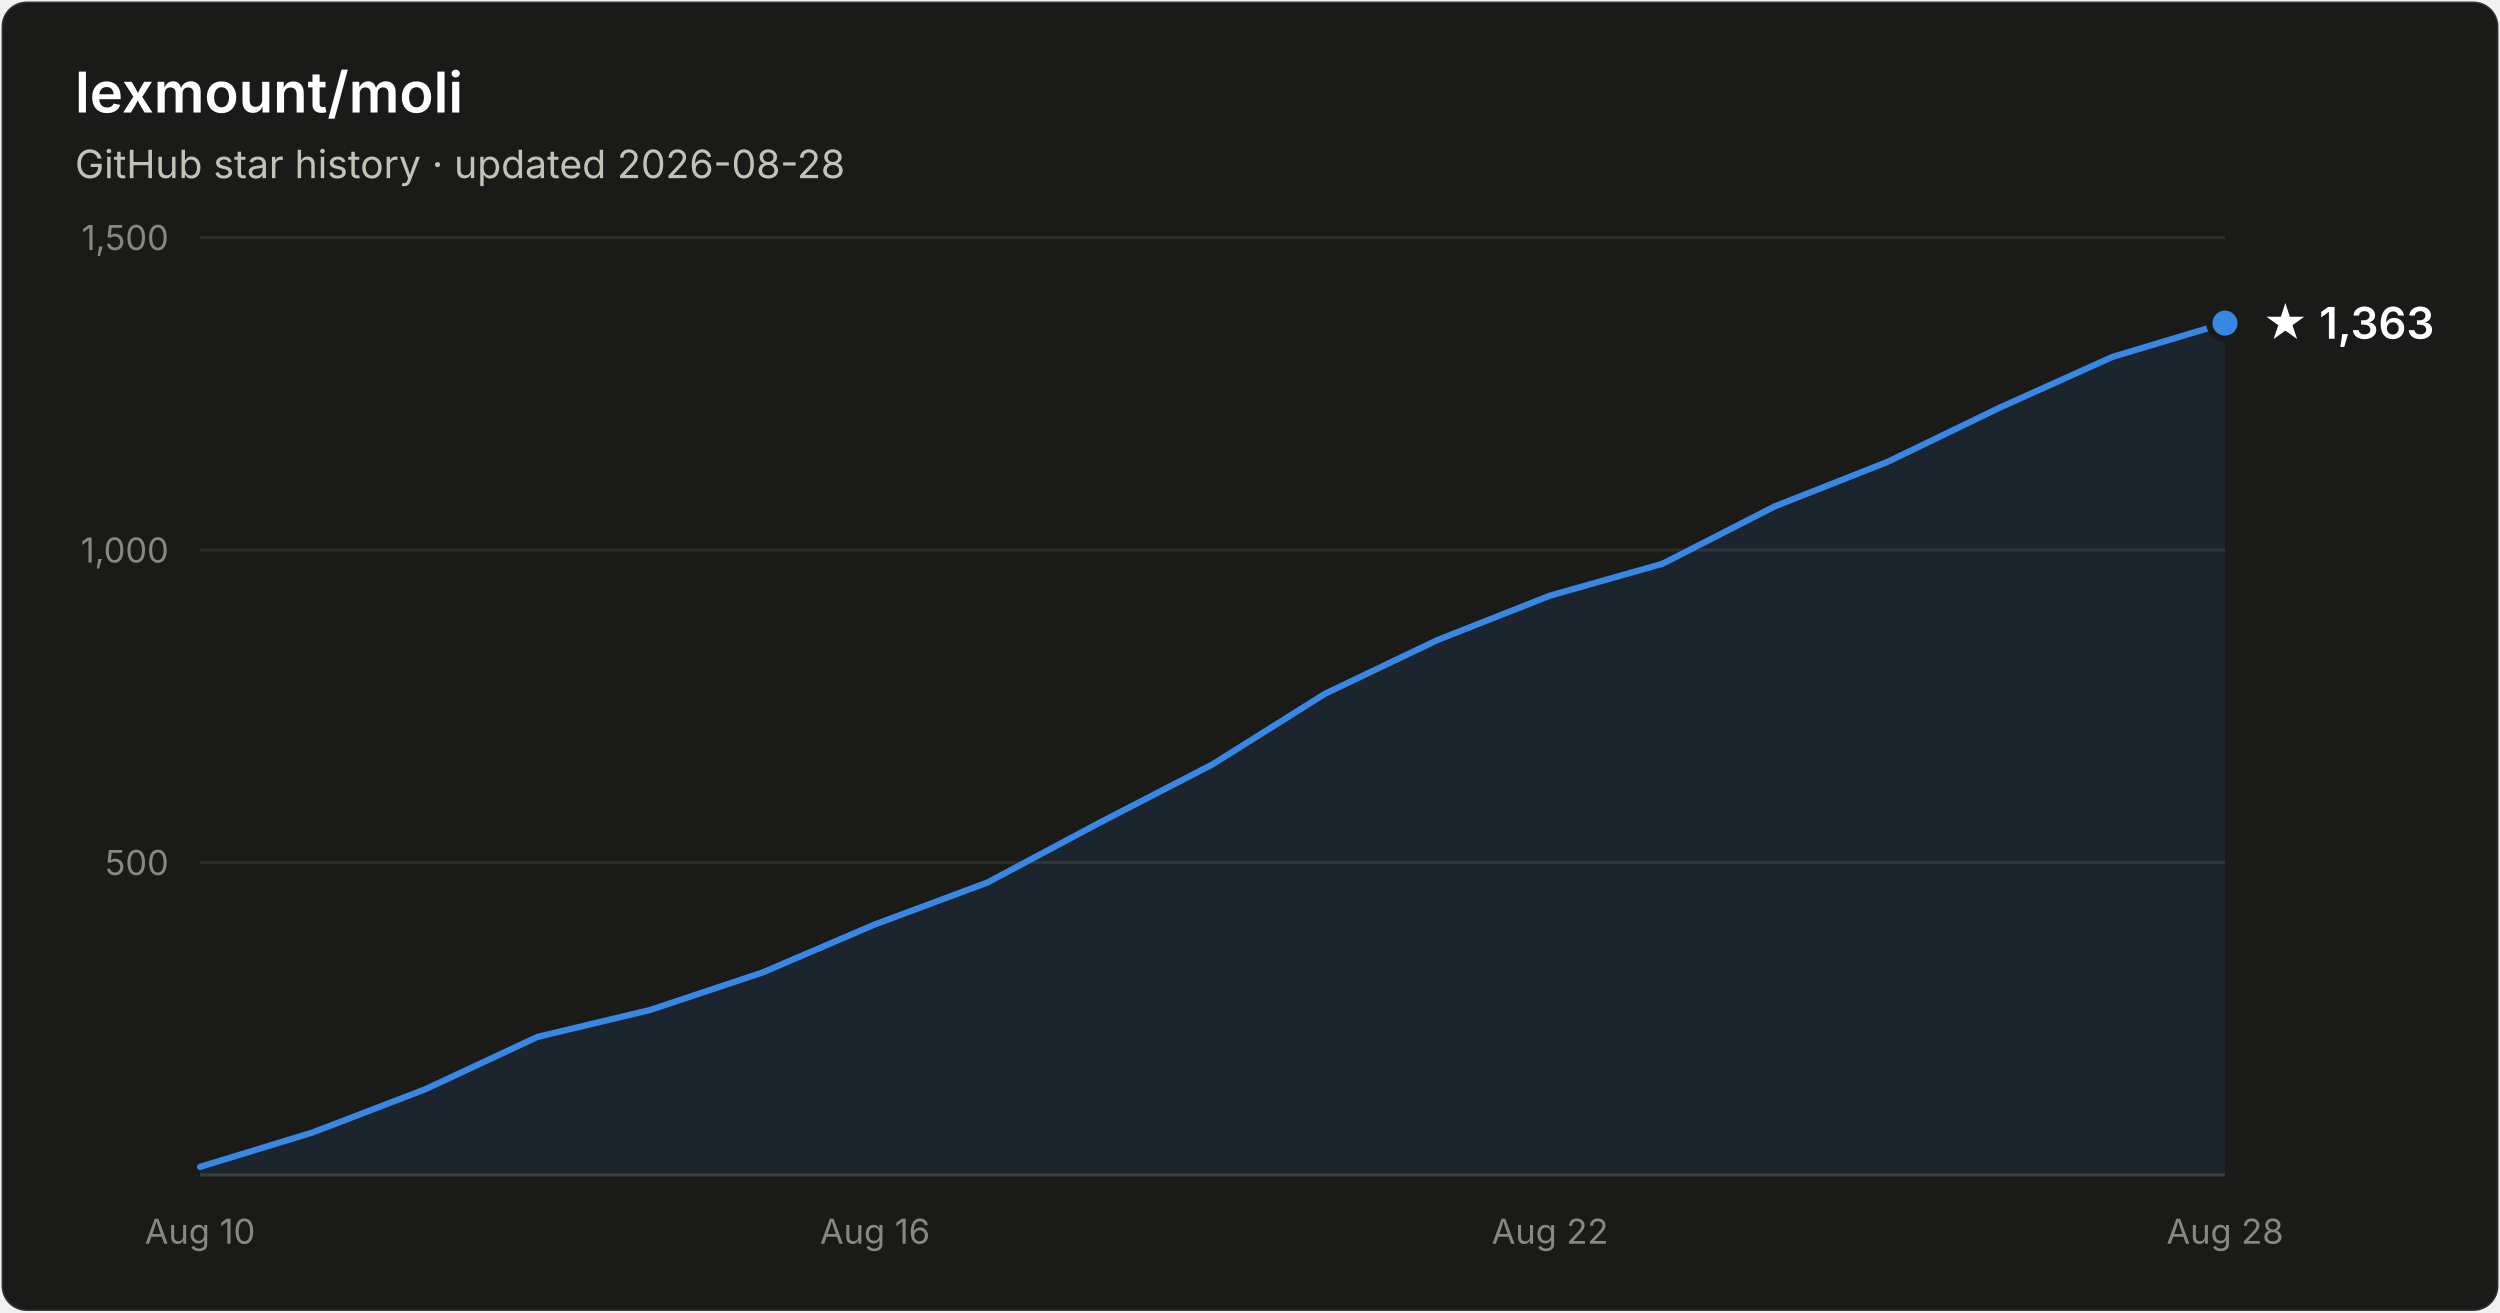
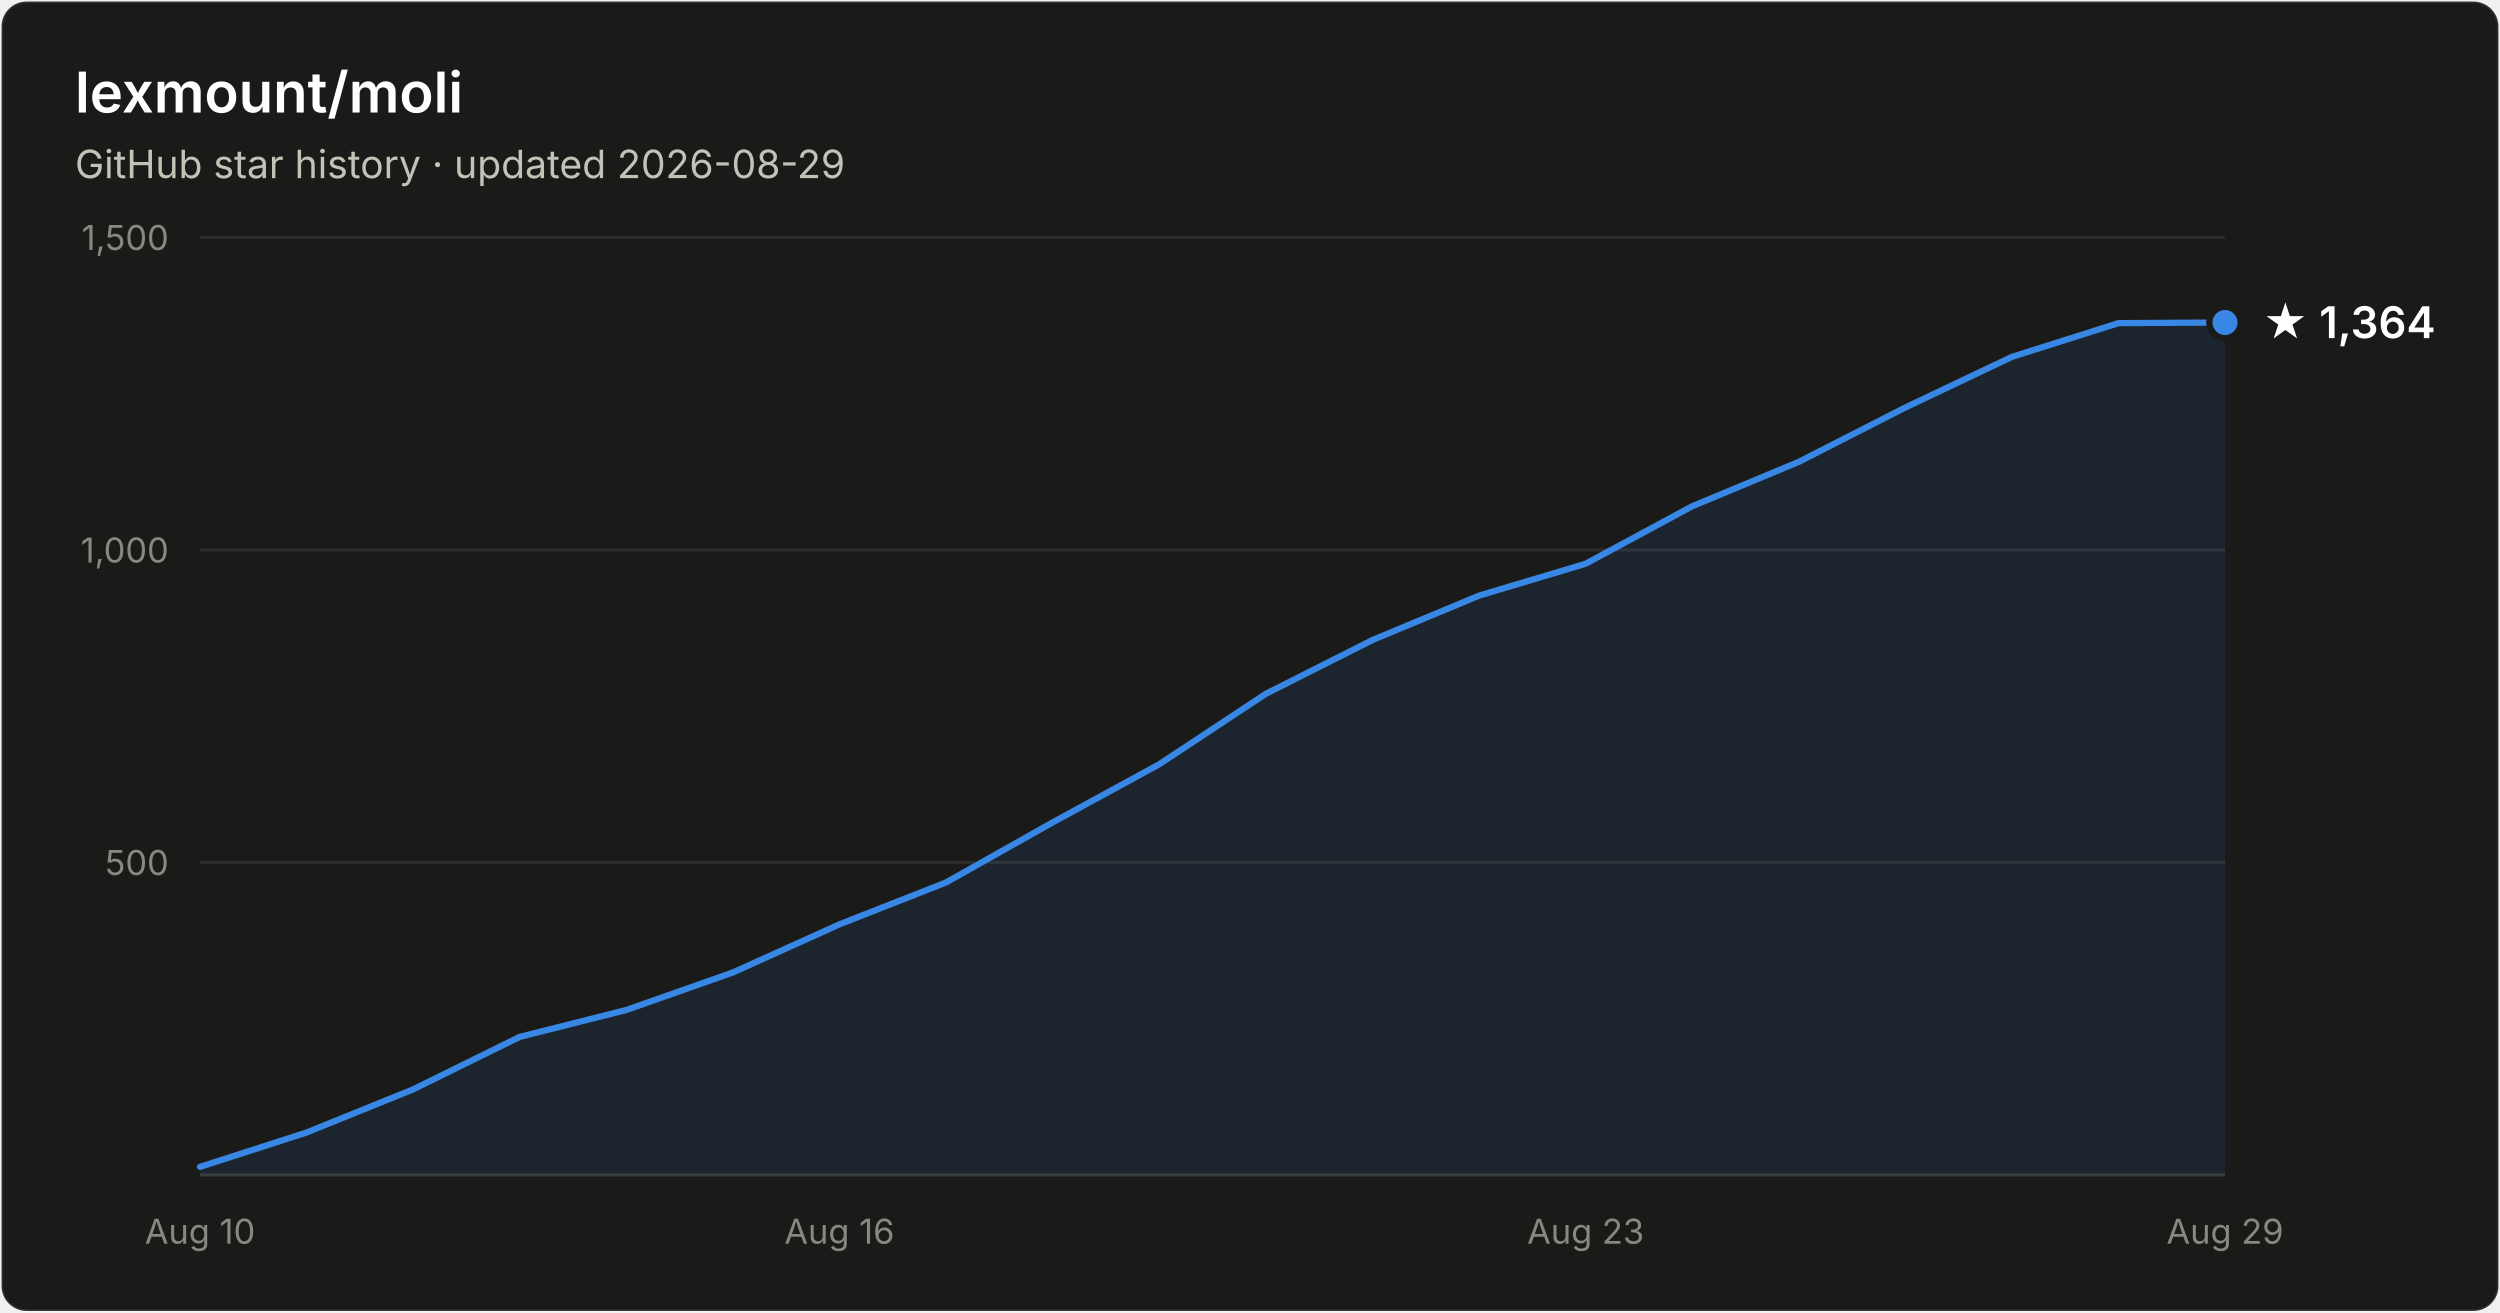
- <svg xmlns="http://www.w3.org/2000/svg" width="800" height="420" viewBox="0 0 800 420" font-family="system-ui, -apple-system, Segoe UI, sans-serif" role="img" aria-label="Star history of lexmount/moli: 1,363 stars as of 2026-08-28">
+ <svg xmlns="http://www.w3.org/2000/svg" width="800" height="420" viewBox="0 0 800 420" font-family="system-ui, -apple-system, Segoe UI, sans-serif" role="img" aria-label="Star history of lexmount/moli: 1,364 stars as of 2026-08-29">
  <rect x="0.5" y="0.5" width="799" height="419" rx="8" fill="#1a1a19" stroke="rgba(255,255,255,0.10)" />
  <text x="24" y="36" fill="#ffffff" font-size="18" font-weight="600">lexmount/moli</text>
-   <text x="24" y="57" fill="#c3c2b7" font-size="12.5">GitHub star history · updated 2026-08-28</text>
+   <text x="24" y="57" fill="#c3c2b7" font-size="12.5">GitHub star history · updated 2026-08-29</text>
  <line x1="64" y1="276.0" x2="712" y2="276.0" stroke="#2c2c2a" stroke-width="1" />
  <text x="54" y="280.0" text-anchor="end" fill="#898781" font-size="11" style="font-variant-numeric:tabular-nums">500</text>
  <line x1="64" y1="176.0" x2="712" y2="176.0" stroke="#2c2c2a" stroke-width="1" />
  <text x="54" y="180.0" text-anchor="end" fill="#898781" font-size="11" style="font-variant-numeric:tabular-nums">1,000</text>
  <line x1="64" y1="76.0" x2="712" y2="76.0" stroke="#2c2c2a" stroke-width="1" />
  <text x="54" y="80.0" text-anchor="end" fill="#898781" font-size="11" style="font-variant-numeric:tabular-nums">1,500</text>
  <line x1="64" y1="376" x2="712" y2="376" stroke="#383835" stroke-width="1" />
  <text x="64.0" y="398" text-anchor="middle" fill="#898781" font-size="11" style="font-variant-numeric:tabular-nums">Aug 10</text>
-   <text x="280.0" y="398" text-anchor="middle" fill="#898781" font-size="11" style="font-variant-numeric:tabular-nums">Aug 16</text>
-   <text x="496.0" y="398" text-anchor="middle" fill="#898781" font-size="11" style="font-variant-numeric:tabular-nums">Aug 22</text>
-   <text x="712.0" y="398" text-anchor="middle" fill="#898781" font-size="11" style="font-variant-numeric:tabular-nums">Aug 28</text>
-   <path d="M64.0 373.4 L100.0 362.4 L136.0 348.6 L172.0 331.8 L208.0 323.2 L244.0 311.2 L280.0 295.8 L316.0 282.4 L352.0 263.2 L388.0 244.6 L424.0 222.0 L460.0 204.8 L496.0 190.6 L532.0 180.4 L568.0 162.0 L604.0 147.8 L640.0 130.4 L676.0 114.2 L712.0 103.4 L712.0 376 L64.0 376 Z" fill="#3987e5" fill-opacity="0.1" />
-   <path d="M64.0 373.4 L100.0 362.4 L136.0 348.6 L172.0 331.8 L208.0 323.2 L244.0 311.2 L280.0 295.8 L316.0 282.4 L352.0 263.2 L388.0 244.6 L424.0 222.0 L460.0 204.8 L496.0 190.6 L532.0 180.4 L568.0 162.0 L604.0 147.8 L640.0 130.4 L676.0 114.2 L712.0 103.4" fill="none" stroke="#3987e5" stroke-width="2" stroke-linejoin="round" stroke-linecap="round" />
-   <circle cx="712.0" cy="103.4" r="5" fill="#3987e5" stroke="#1a1a19" stroke-width="2" />
-   <text x="724.0" y="108.4" fill="#ffffff" font-size="14" font-weight="600">★ 1,363</text>
+   <text x="268.6" y="398" text-anchor="middle" fill="#898781" font-size="11" style="font-variant-numeric:tabular-nums">Aug 16</text>
+   <text x="507.4" y="398" text-anchor="middle" fill="#898781" font-size="11" style="font-variant-numeric:tabular-nums">Aug 23</text>
+   <text x="712.0" y="398" text-anchor="middle" fill="#898781" font-size="11" style="font-variant-numeric:tabular-nums">Aug 29</text>
+   <path d="M64.0 373.4 L98.1 362.4 L132.2 348.6 L166.3 331.8 L200.4 323.2 L234.5 311.2 L268.6 295.8 L302.7 282.4 L336.8 263.2 L370.9 244.6 L405.1 222.0 L439.2 204.8 L473.3 190.6 L507.4 180.4 L541.5 162.0 L575.6 147.8 L609.7 130.4 L643.8 114.2 L677.9 103.4 L712.0 103.2 L712.0 376 L64.0 376 Z" fill="#3987e5" fill-opacity="0.1" />
+   <path d="M64.0 373.4 L98.1 362.4 L132.2 348.6 L166.3 331.8 L200.4 323.2 L234.5 311.2 L268.6 295.8 L302.7 282.4 L336.8 263.2 L370.9 244.6 L405.1 222.0 L439.2 204.8 L473.3 190.6 L507.4 180.4 L541.5 162.0 L575.6 147.8 L609.7 130.4 L643.8 114.2 L677.9 103.4 L712.0 103.2" fill="none" stroke="#3987e5" stroke-width="2" stroke-linejoin="round" stroke-linecap="round" />
+   <circle cx="712.0" cy="103.2" r="5" fill="#3987e5" stroke="#1a1a19" stroke-width="2" />
+   <text x="724.0" y="108.2" fill="#ffffff" font-size="14" font-weight="600">★ 1,364</text>
</svg>
